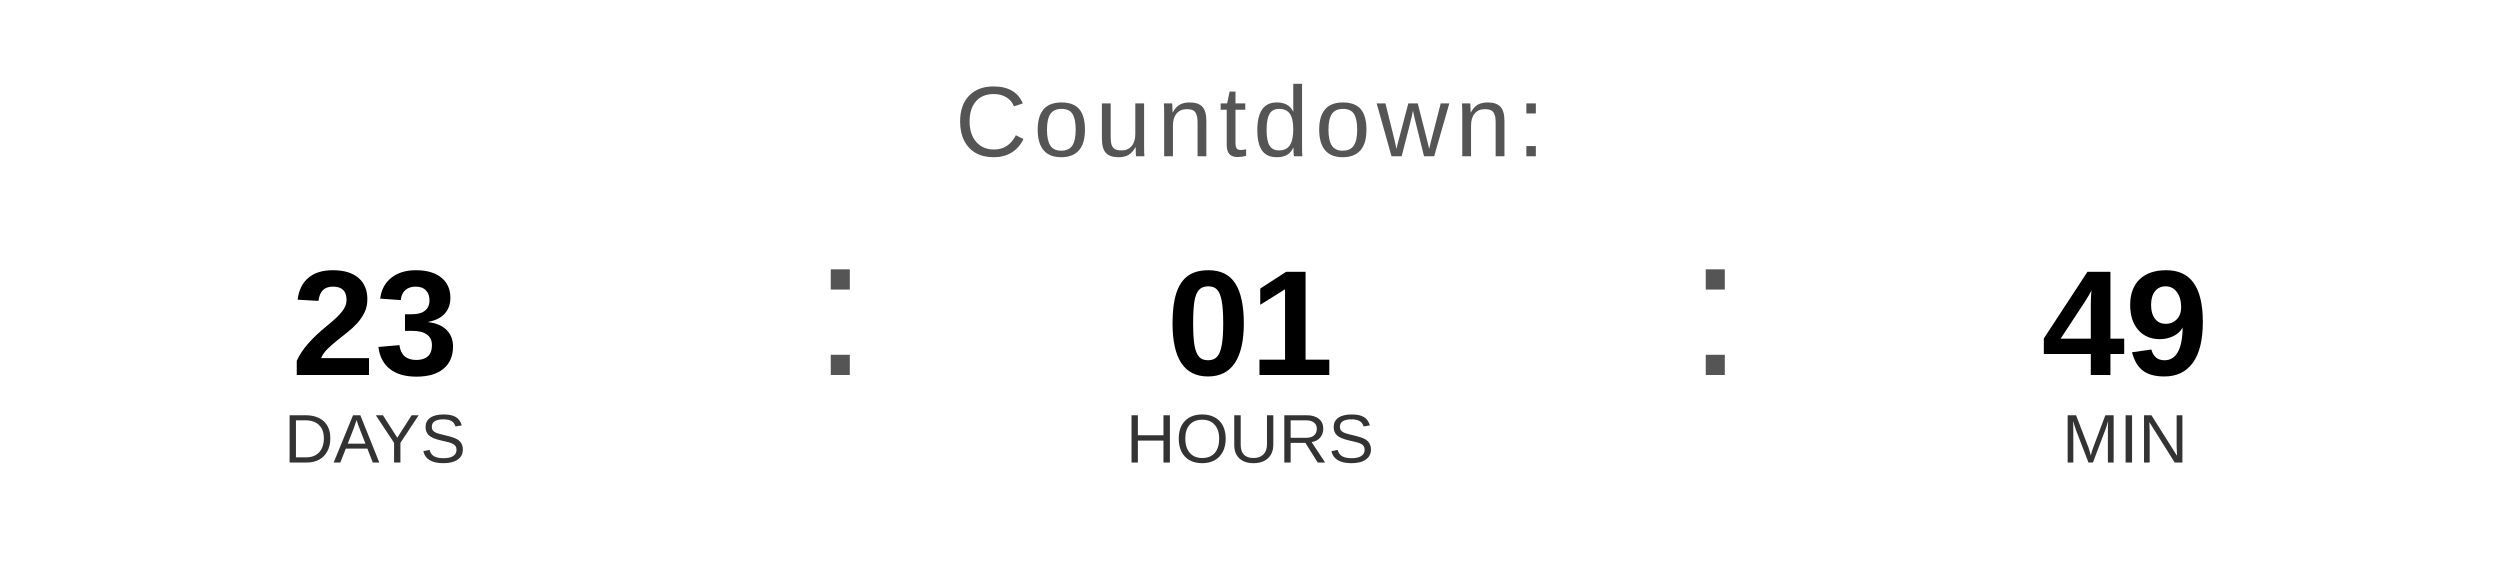
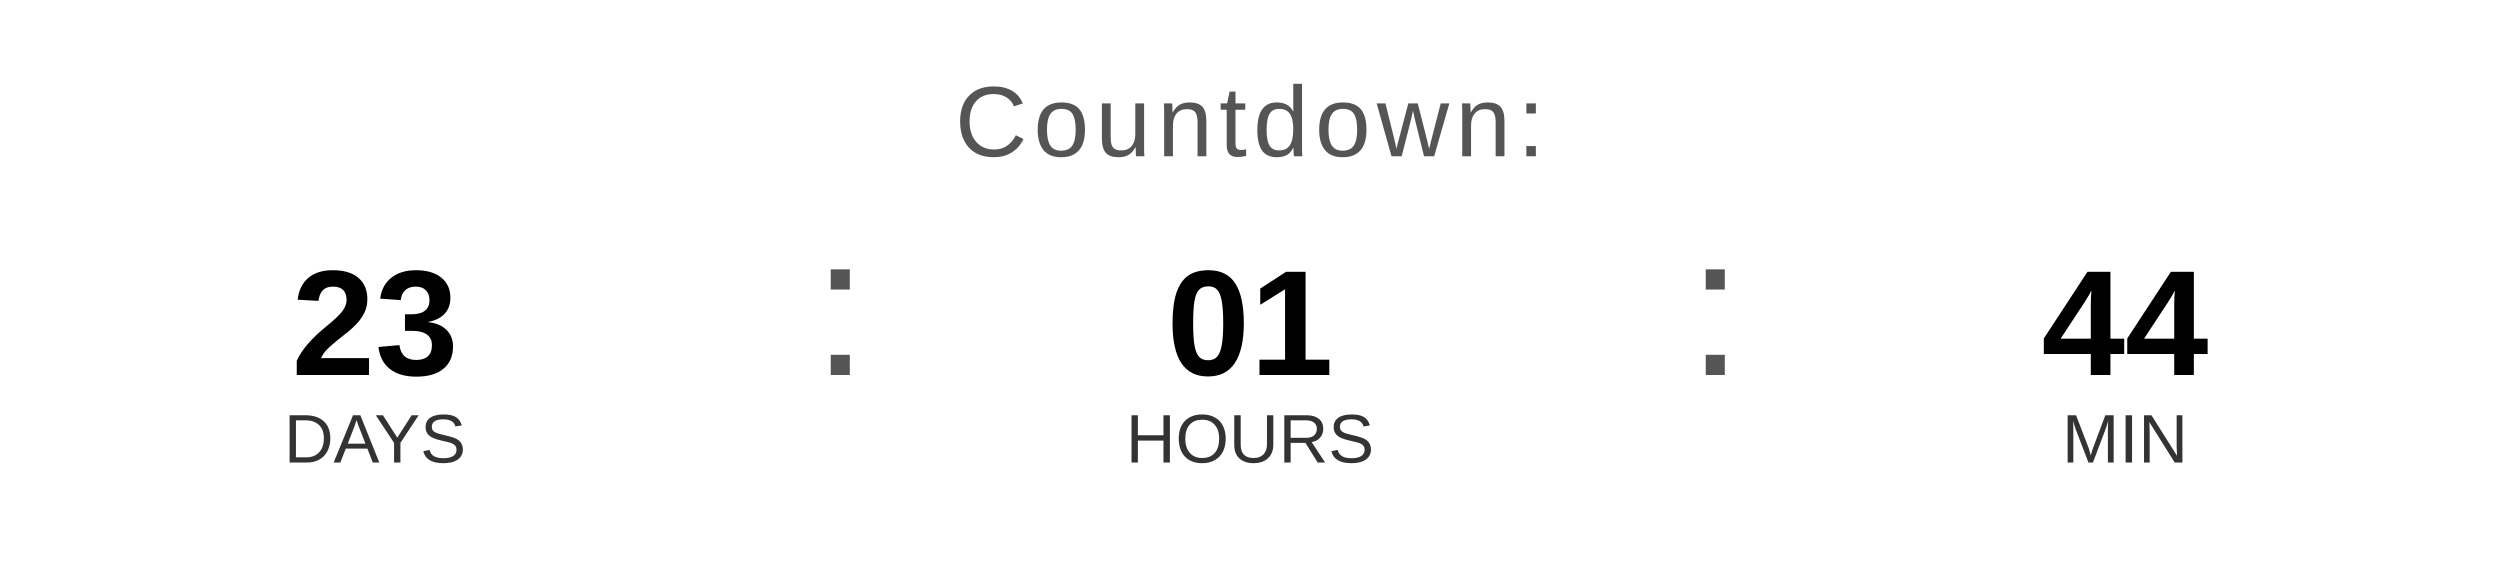
<svg xmlns="http://www.w3.org/2000/svg" width="400" height="90" viewBox="0 0 400 90">
  <text x="200" y="25" font-family="Arial, Helvetica, sans-serif" font-size="16" fill="#555555" text-anchor="middle" letter-spacing="1">
    Countdown:
  </text>
  <text x="60" y="60" font-family="Arial, Helvetica, sans-serif" font-size="24" font-weight="bold" fill="#000000" text-anchor="middle">23</text>
  <text x="60" y="74" font-family="Arial, Helvetica, sans-serif" font-size="11" fill="#333333" text-anchor="middle">DAYS</text>
  <text x="130" y="60" font-family="Arial, sans-serif" font-size="32" fill="#555555">:</text>
  <text x="200" y="60" font-family="Arial, Helvetica, sans-serif" font-size="24" font-weight="bold" fill="#000000" text-anchor="middle">01</text>
  <text x="200" y="74" font-family="Arial, Helvetica, sans-serif" font-size="11" fill="#333333" text-anchor="middle">HOURS</text>
  <text x="270" y="60" font-family="Arial, sans-serif" font-size="32" fill="#555555">:</text>
-   <text x="340" y="60" font-family="Arial, Helvetica, sans-serif" font-size="24" font-weight="bold" fill="#000000" text-anchor="middle">49</text>
+   <text x="340" y="60" font-family="Arial, Helvetica, sans-serif" font-size="24" font-weight="bold" fill="#000000" text-anchor="middle">44</text>
  <text x="340" y="74" font-family="Arial, Helvetica, sans-serif" font-size="11" fill="#333333" text-anchor="middle">MIN</text>
</svg>
